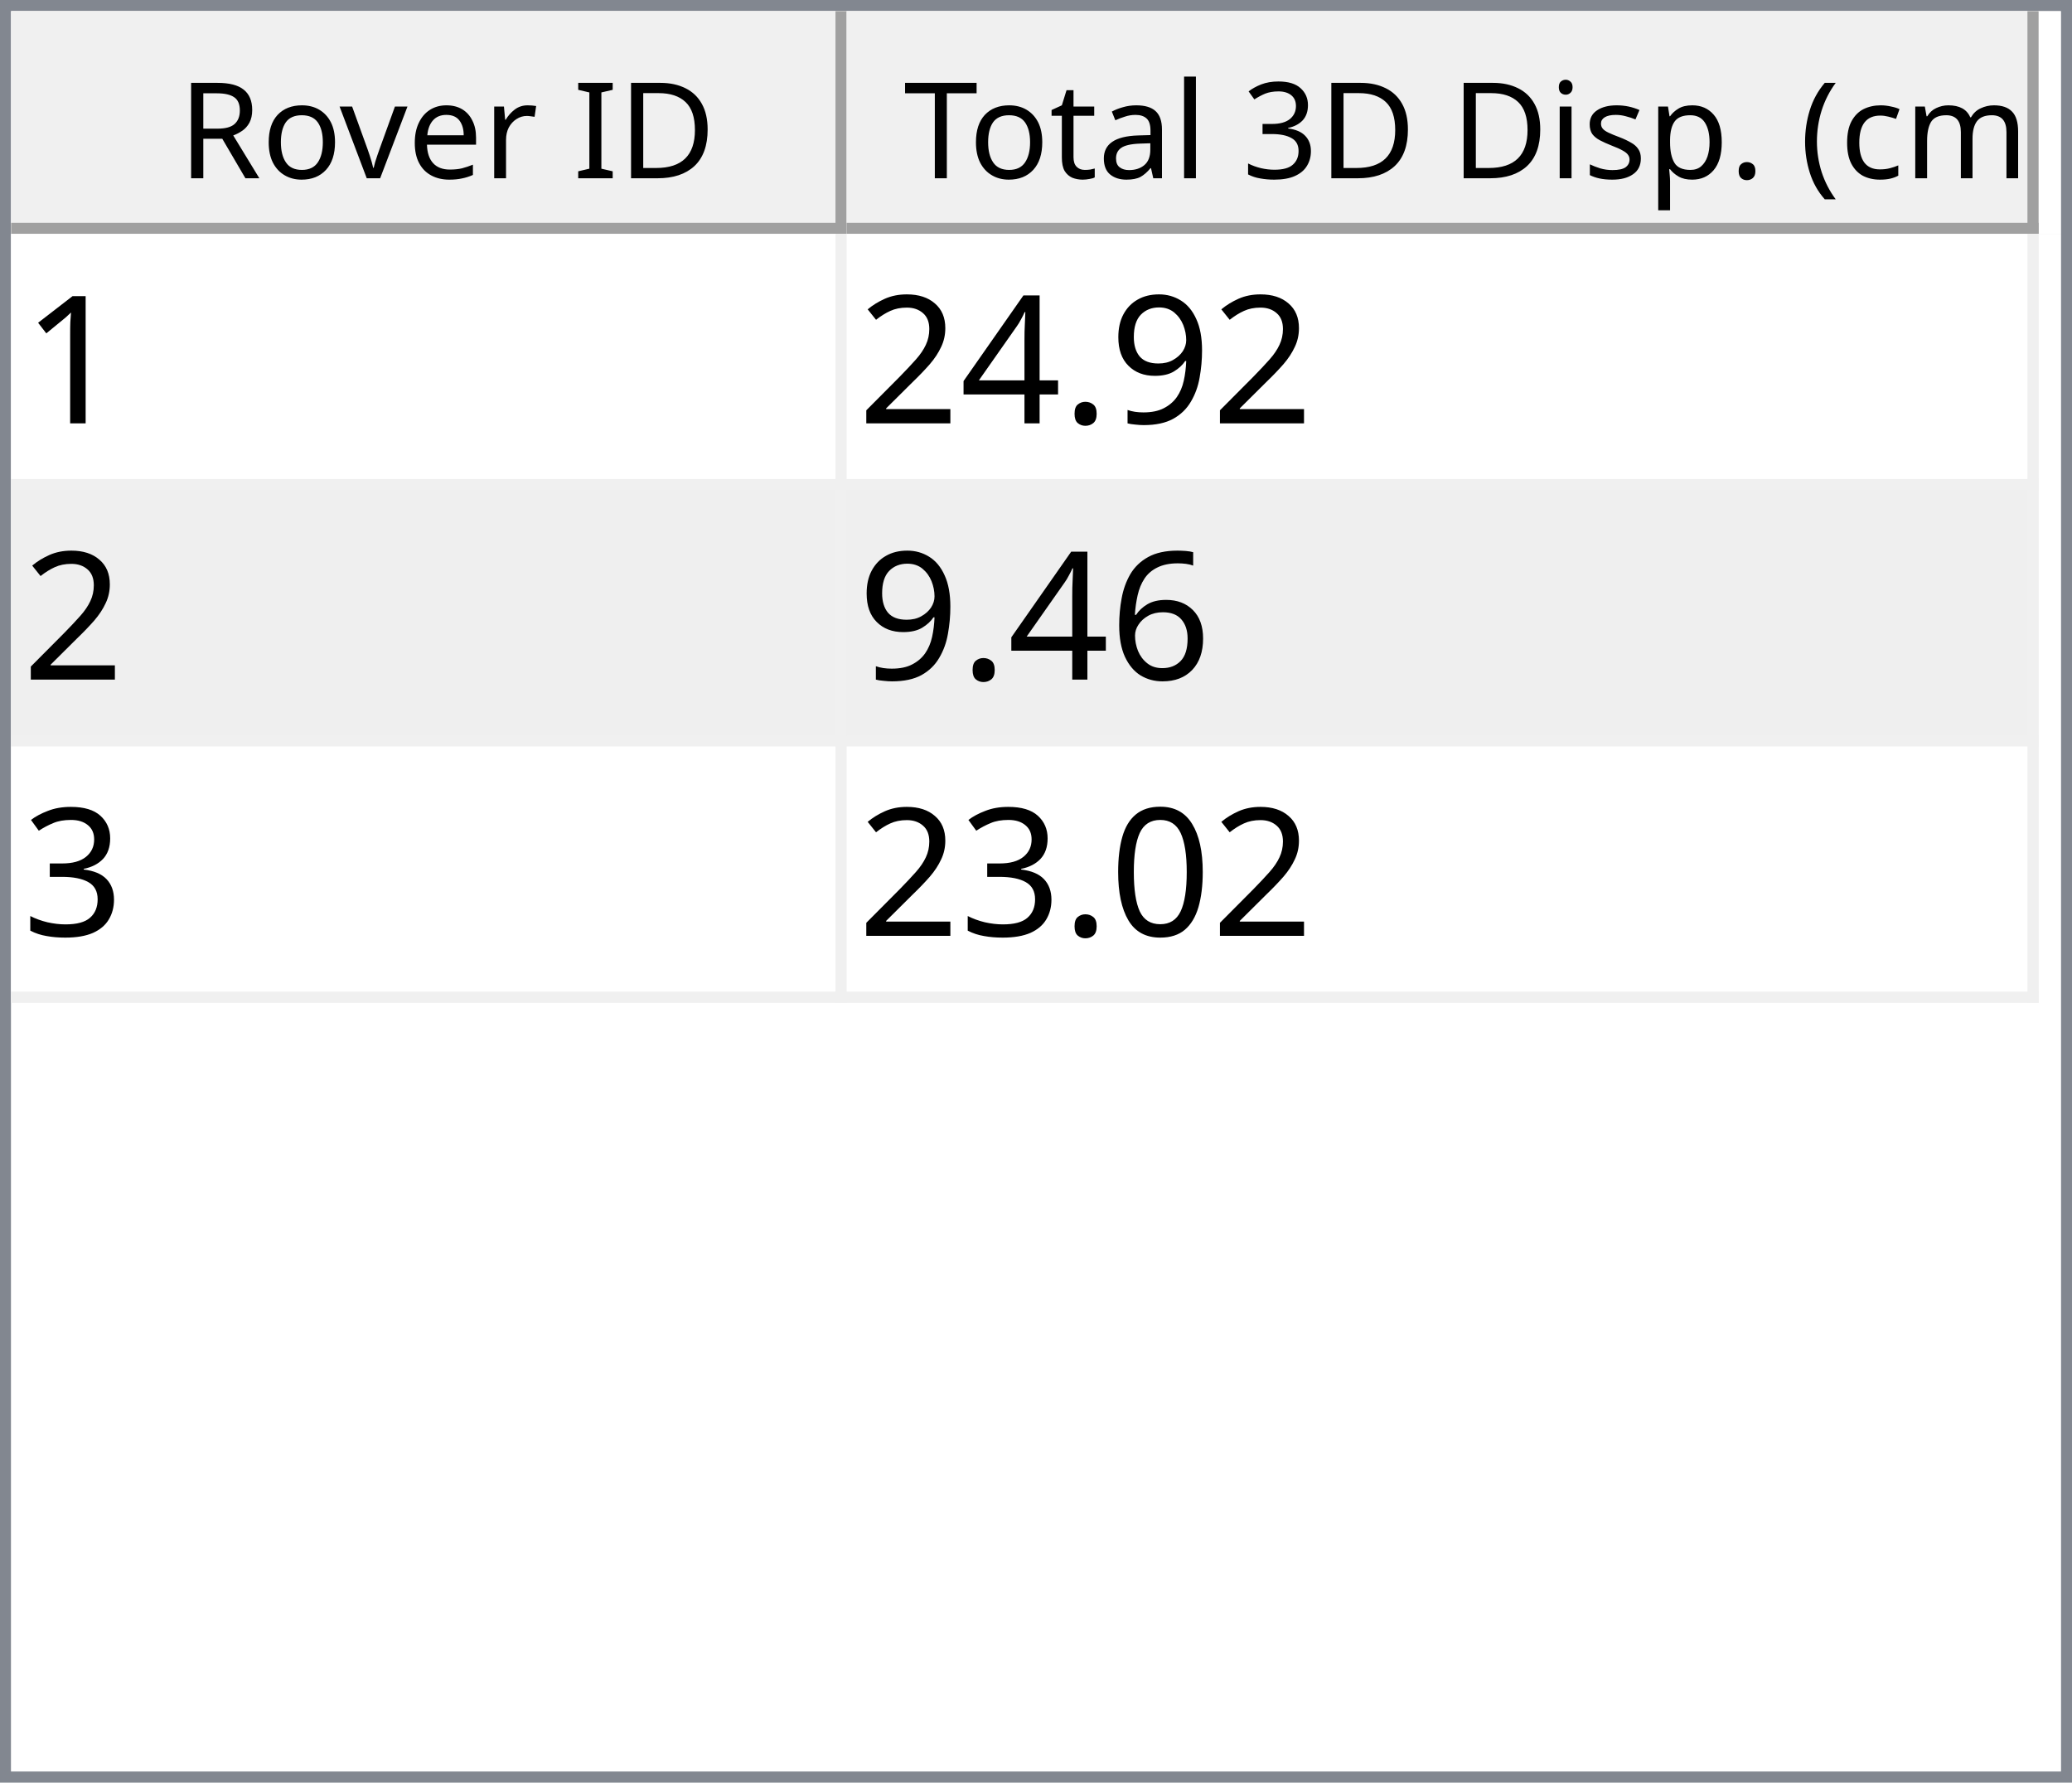
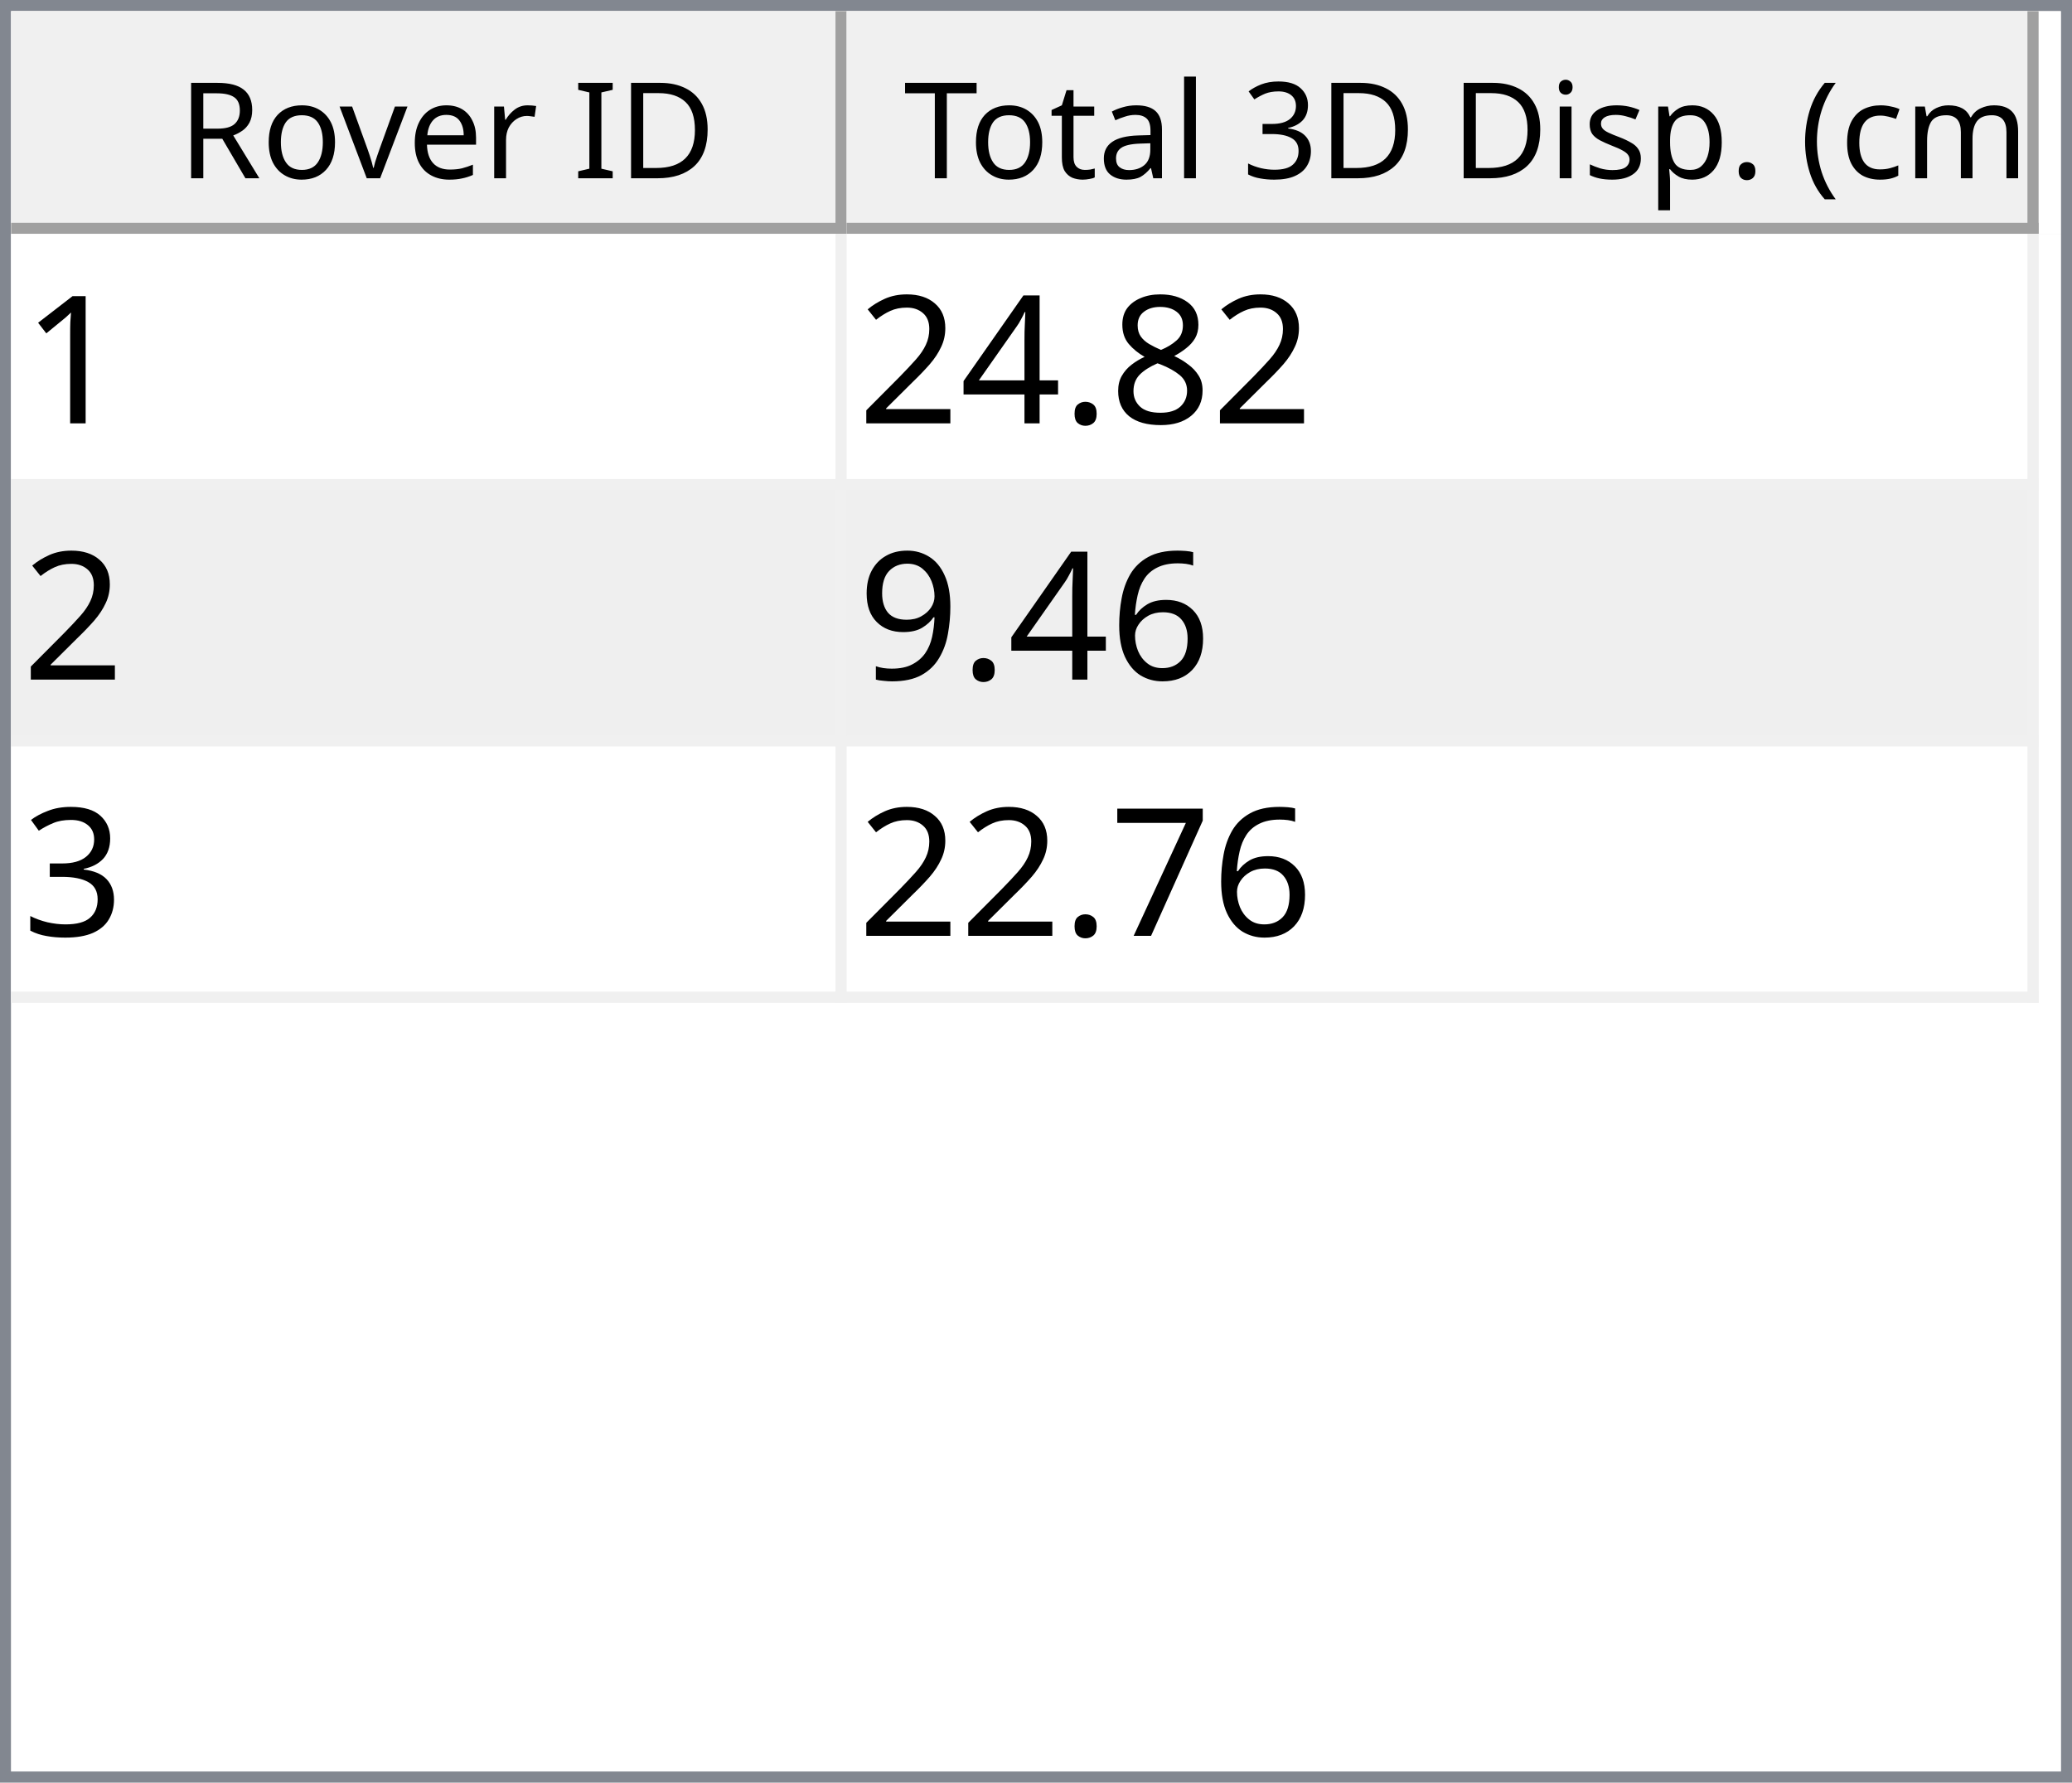
<svg xmlns="http://www.w3.org/2000/svg" style="fill-opacity:1; color-rendering:auto; color-interpolation:auto; text-rendering:auto; stroke:black; stroke-linecap:square; stroke-miterlimit:10; shape-rendering:auto; stroke-opacity:1; fill:black; stroke-dasharray:none; font-weight:normal; stroke-width:1; font-family:'Dialog'; font-style:normal; stroke-linejoin:miter; font-size:12px; stroke-dashoffset:0; image-rendering:auto;" width="186" height="160">
  <defs id="genericDefs" />
  <g>
    <defs id="defs1">
      <clipPath clipPathUnits="userSpaceOnUse" id="clipPath1">
        <path d="M0 0 L186 0 L186 160 L0 160 L0 0 Z" />
      </clipPath>
      <clipPath clipPathUnits="userSpaceOnUse" id="clipPath2">
        <path d="M0 0 L0 160 L186 160 L186 0 Z" />
      </clipPath>
      <clipPath clipPathUnits="userSpaceOnUse" id="clipPath3">
        <path d="M0 0 L0 20 L184 20 L184 0 Z" />
      </clipPath>
      <clipPath clipPathUnits="userSpaceOnUse" id="clipPath4">
        <path d="M0 0 L0 20 L75 20 L75 0 Z" />
      </clipPath>
      <clipPath clipPathUnits="userSpaceOnUse" id="clipPath5">
        <path d="M1 1 L1 19 L74 19 L74 1 Z" />
      </clipPath>
      <clipPath clipPathUnits="userSpaceOnUse" id="clipPath6">
        <path d="M0 0 L0 18 L73 18 L73 0 Z" />
      </clipPath>
      <clipPath clipPathUnits="userSpaceOnUse" id="clipPath7">
        <path d="M-0.5 -0.5 L-0.5 19.5 L74.5 19.5 L74.5 -0.5 Z" />
      </clipPath>
      <clipPath clipPathUnits="userSpaceOnUse" id="clipPath8">
        <path d="M0 0 L0 20 L107 20 L107 0 Z" />
      </clipPath>
      <clipPath clipPathUnits="userSpaceOnUse" id="clipPath9">
        <path d="M1 1 L1 19 L106 19 L106 1 Z" />
      </clipPath>
      <clipPath clipPathUnits="userSpaceOnUse" id="clipPath10">
        <path d="M0 0 L0 18 L105 18 L105 0 Z" />
      </clipPath>
      <clipPath clipPathUnits="userSpaceOnUse" id="clipPath11">
        <path d="M-0.5 -0.5 L-0.5 19.5 L106.5 19.5 L106.5 -0.5 Z" />
      </clipPath>
      <clipPath clipPathUnits="userSpaceOnUse" id="clipPath12">
        <path d="M0 0 L0 138 L184 138 L184 0 Z" />
      </clipPath>
      <clipPath clipPathUnits="userSpaceOnUse" id="clipPath13">
        <path d="M0 0 L0 69 L182 69 L182 0 Z" />
      </clipPath>
      <clipPath clipPathUnits="userSpaceOnUse" id="clipPath14">
        <path d="M-0.5 -0.5 L-0.5 68.5 L181.5 68.5 L181.5 -0.5 Z" />
      </clipPath>
      <clipPath clipPathUnits="userSpaceOnUse" id="clipPath15">
        <path d="M0 0 L0 22 L74 22 L74 0 Z" />
      </clipPath>
      <clipPath clipPathUnits="userSpaceOnUse" id="clipPath16">
        <path d="M0 0 L0 22 L106 22 L106 0 Z" />
      </clipPath>
      <font horiz-adv-x="64.551" id="font1">
        <font-face ascent="107.91" descent="25.098" units-per-em="100" style="font-style:normal; font-family:Segoe UI; font-weight:normal;" />
        <missing-glyph horiz-adv-x="64.551" d="M8.109 0 L8.109 68.266 L56.453 68.266 L56.453 0 L8.109 0 ZM15.328 7.234 L49.219 7.234 L49.219 61.031 L15.328 61.031 L15.328 7.234 Z" />
        <glyph unicode="D" horiz-adv-x="70.117" d="M9.188 0 L9.188 70.016 L28.516 70.016 Q65.531 70.016 65.531 35.891 Q65.531 19.672 55.25 9.836 Q44.969 0 27.734 0 L9.188 0 ZM17.391 62.594 L17.391 7.422 L27.828 7.422 Q41.609 7.422 49.273 14.797 Q56.938 22.172 56.938 35.688 Q56.938 62.594 28.328 62.594 L17.391 62.594 Z" />
        <glyph unicode="I" horiz-adv-x="26.611" d="M17.391 0 L9.188 0 L9.188 70.016 L17.391 70.016 L17.391 0 Z" />
        <glyph unicode=" " horiz-adv-x="27.393" d="" />
        <glyph unicode="r" horiz-adv-x="34.766" d="M34.188 41.891 Q32.078 43.5 28.125 43.5 Q23 43.5 19.555 38.672 Q16.109 33.844 16.109 25.484 L16.109 0 L8.109 0 L8.109 50 L16.109 50 L16.109 39.703 L16.312 39.703 Q18.016 44.969 21.531 47.922 Q25.047 50.875 29.391 50.875 Q32.516 50.875 34.188 50.203 L34.188 41.891 Z" />
        <glyph unicode="e" horiz-adv-x="52.295" d="M48.297 23 L12.984 23 Q13.188 14.656 17.484 10.109 Q21.781 5.562 29.297 5.562 Q37.75 5.562 44.828 11.141 L44.828 3.609 Q38.234 -1.172 27.391 -1.172 Q16.797 -1.172 10.742 5.641 Q4.688 12.453 4.688 24.812 Q4.688 36.469 11.305 43.82 Q17.922 51.172 27.734 51.172 Q37.547 51.172 42.922 44.828 Q48.297 38.484 48.297 27.203 L48.297 23 ZM40.094 29.781 Q40.047 36.719 36.75 40.578 Q33.453 44.438 27.594 44.438 Q21.922 44.438 17.969 40.383 Q14.016 36.328 13.094 29.781 L40.094 29.781 Z" />
        <glyph unicode="v" horiz-adv-x="47.9" d="M47.406 50 L27.484 0 L19.625 0 L0.688 50 L9.469 50 L22.172 13.672 Q23.578 9.672 23.922 6.688 L24.125 6.688 Q24.609 10.453 25.688 13.484 L38.969 50 L47.406 50 Z" />
        <glyph unicode="o" horiz-adv-x="58.594" d="M29 -1.172 Q17.922 -1.172 11.305 5.836 Q4.688 12.844 4.688 24.422 Q4.688 37.016 11.57 44.094 Q18.453 51.172 30.172 51.172 Q41.359 51.172 47.633 44.289 Q53.906 37.406 53.906 25.203 Q53.906 13.234 47.141 6.031 Q40.375 -1.172 29 -1.172 ZM29.594 44.438 Q21.875 44.438 17.383 39.188 Q12.891 33.938 12.891 24.703 Q12.891 15.828 17.43 10.695 Q21.969 5.562 29.594 5.562 Q37.359 5.562 41.531 10.594 Q45.703 15.625 45.703 24.906 Q45.703 34.281 41.531 39.359 Q37.359 44.438 29.594 44.438 Z" />
        <glyph unicode="R" horiz-adv-x="59.814" d="M59.375 0 L49.609 0 L37.891 19.625 Q36.281 22.359 34.766 24.289 Q33.25 26.219 31.664 27.438 Q30.078 28.656 28.25 29.219 Q26.422 29.781 24.125 29.781 L17.391 29.781 L17.391 0 L9.188 0 L9.188 70.016 L30.078 70.016 Q34.672 70.016 38.555 68.867 Q42.438 67.719 45.289 65.375 Q48.141 63.031 49.758 59.547 Q51.375 56.062 51.375 51.375 Q51.375 47.703 50.273 44.656 Q49.172 41.609 47.148 39.211 Q45.125 36.812 42.266 35.133 Q39.406 33.453 35.844 32.516 L35.844 32.328 Q37.594 31.547 38.891 30.547 Q40.188 29.547 41.359 28.18 Q42.531 26.812 43.68 25.078 Q44.828 23.344 46.234 21.047 L59.375 0 ZM17.391 62.594 L17.391 37.203 L28.516 37.203 Q31.594 37.203 34.203 38.133 Q36.812 39.062 38.719 40.797 Q40.625 42.531 41.703 45.047 Q42.781 47.562 42.781 50.688 Q42.781 56.297 39.141 59.445 Q35.5 62.594 28.609 62.594 L17.391 62.594 Z" />
        <glyph unicode=")" horiz-adv-x="30.176" d="M8.297 -15.922 L1.172 -15.922 Q16.406 2.344 16.406 26.812 Q16.406 51.469 1.078 70.016 L8.297 70.016 Q23.531 52.156 23.531 26.703 Q23.531 1.375 8.297 -15.922 Z" />
        <glyph unicode="m" horiz-adv-x="86.133" d="M79.109 0 L71.094 0 L71.094 28.719 Q71.094 37.016 68.531 40.727 Q65.969 44.438 59.906 44.438 Q54.781 44.438 51.195 39.75 Q47.609 35.062 47.609 28.516 L47.609 0 L39.594 0 L39.594 29.688 Q39.594 44.438 28.219 44.438 Q22.953 44.438 19.531 40.016 Q16.109 35.594 16.109 28.516 L16.109 0 L8.109 0 L8.109 50 L16.109 50 L16.109 42.094 L16.312 42.094 Q21.625 51.172 31.844 51.172 Q36.969 51.172 40.773 48.312 Q44.578 45.453 46 40.828 Q51.562 51.172 62.594 51.172 Q79.109 51.172 79.109 30.812 L79.109 0 Z" />
        <glyph unicode="c" horiz-adv-x="46.191" d="M42.188 2.297 Q36.422 -1.172 28.516 -1.172 Q17.828 -1.172 11.258 5.789 Q4.688 12.75 4.688 23.828 Q4.688 36.188 11.766 43.68 Q18.844 51.172 30.672 51.172 Q37.25 51.172 42.281 48.734 L42.281 40.531 Q36.719 44.438 30.375 44.438 Q22.703 44.438 17.797 38.945 Q12.891 33.453 12.891 24.516 Q12.891 15.719 17.508 10.641 Q22.125 5.562 29.891 5.562 Q36.422 5.562 42.188 9.906 L42.188 2.297 Z" />
        <glyph unicode="(" horiz-adv-x="30.176" d="M29.109 -15.922 L21.969 -15.922 Q6.844 1.375 6.844 26.703 Q6.844 52.156 21.969 70.016 L29.203 70.016 Q13.875 51.469 13.875 26.812 Q13.875 2.344 29.109 -15.922 Z" />
        <glyph unicode="." horiz-adv-x="21.68" d="M10.891 -1.078 Q8.641 -1.078 7.055 0.539 Q5.469 2.156 5.469 4.391 Q5.469 6.641 7.055 8.273 Q8.641 9.906 10.891 9.906 Q13.188 9.906 14.797 8.273 Q16.406 6.641 16.406 4.391 Q16.406 2.156 14.797 0.539 Q13.188 -1.078 10.891 -1.078 Z" />
        <glyph unicode="p" horiz-adv-x="58.789" d="M16.312 7.234 L16.109 7.234 L16.109 -23 L8.109 -23 L8.109 50 L16.109 50 L16.109 41.219 L16.312 41.219 Q22.219 51.172 33.594 51.172 Q43.266 51.172 48.688 44.461 Q54.109 37.75 54.109 26.469 Q54.109 13.922 48 6.375 Q41.891 -1.172 31.297 -1.172 Q21.578 -1.172 16.312 7.234 ZM16.109 27.391 L16.109 20.406 Q16.109 14.203 20.141 9.883 Q24.172 5.562 30.375 5.562 Q37.641 5.562 41.773 11.133 Q45.906 16.703 45.906 26.609 Q45.906 34.969 42.047 39.703 Q38.188 44.438 31.594 44.438 Q24.609 44.438 20.359 39.578 Q16.109 34.719 16.109 27.391 Z" />
        <glyph unicode="s" horiz-adv-x="42.432" d="M5.078 1.812 L5.078 10.406 Q11.625 5.562 19.484 5.562 Q30.031 5.562 30.031 12.594 Q30.031 14.594 29.125 15.992 Q28.219 17.391 26.68 18.461 Q25.141 19.531 23.07 20.383 Q21 21.234 18.609 22.172 Q15.281 23.484 12.766 24.828 Q10.25 26.172 8.57 27.859 Q6.891 29.547 6.031 31.695 Q5.172 33.844 5.172 36.719 Q5.172 40.234 6.789 42.945 Q8.406 45.656 11.086 47.484 Q13.766 49.312 17.211 50.242 Q20.656 51.172 24.312 51.172 Q30.812 51.172 35.938 48.922 L35.938 40.828 Q30.422 44.438 23.25 44.438 Q21 44.438 19.195 43.922 Q17.391 43.406 16.094 42.477 Q14.797 41.547 14.086 40.258 Q13.375 38.969 13.375 37.406 Q13.375 35.453 14.086 34.133 Q14.797 32.812 16.164 31.789 Q17.531 30.766 19.484 29.938 Q21.438 29.109 23.922 28.125 Q27.25 26.859 29.883 25.516 Q32.516 24.172 34.375 22.484 Q36.234 20.797 37.234 18.602 Q38.234 16.406 38.234 13.375 Q38.234 9.672 36.602 6.938 Q34.969 4.203 32.234 2.398 Q29.5 0.594 25.93 -0.289 Q22.359 -1.172 18.453 -1.172 Q10.75 -1.172 5.078 1.812 Z" />
        <glyph unicode="i" horiz-adv-x="24.219" d="M12.203 62.703 Q10.062 62.703 8.547 64.164 Q7.031 65.625 7.031 67.875 Q7.031 70.125 8.547 71.609 Q10.062 73.094 12.203 73.094 Q14.406 73.094 15.945 71.609 Q17.484 70.125 17.484 67.875 Q17.484 65.719 15.945 64.211 Q14.406 62.703 12.203 62.703 ZM16.109 0 L8.109 0 L8.109 50 L16.109 50 L16.109 0 Z" />
        <glyph unicode="3" horiz-adv-x="53.906" d="M46.531 19.828 Q46.531 15.094 44.75 11.211 Q42.969 7.328 39.719 4.57 Q36.469 1.812 31.93 0.297 Q27.391 -1.219 21.922 -1.219 Q11.922 -1.219 6 2.594 L6 11.188 Q13.094 5.609 22.219 5.609 Q25.875 5.609 28.828 6.539 Q31.781 7.469 33.906 9.227 Q36.031 10.984 37.18 13.477 Q38.328 15.969 38.328 19.094 Q38.328 32.812 18.797 32.812 L12.984 32.812 L12.984 39.594 L18.5 39.594 Q35.797 39.594 35.797 52.484 Q35.797 64.406 22.609 64.406 Q15.188 64.406 8.688 59.422 L8.688 67.188 Q15.375 71.188 24.609 71.188 Q29 71.188 32.57 69.969 Q36.141 68.75 38.68 66.555 Q41.219 64.359 42.609 61.281 Q44 58.203 44 54.5 Q44 40.672 30.031 36.719 L30.031 36.531 Q33.594 36.141 36.625 34.797 Q39.656 33.453 41.852 31.305 Q44.047 29.156 45.289 26.25 Q46.531 23.344 46.531 19.828 Z" />
        <glyph unicode="l" horiz-adv-x="24.219" d="M16.109 0 L8.109 0 L8.109 74.031 L16.109 74.031 L16.109 0 Z" />
        <glyph unicode="a" horiz-adv-x="50.879" d="M43.891 0 L35.891 0 L35.891 7.812 L35.688 7.812 Q30.469 -1.172 20.312 -1.172 Q12.844 -1.172 8.617 2.781 Q4.391 6.734 4.391 13.281 Q4.391 27.297 20.906 29.594 L35.891 31.688 Q35.891 44.438 25.594 44.438 Q16.547 44.438 9.281 38.281 L9.281 46.484 Q16.656 51.172 26.266 51.172 Q43.891 51.172 43.891 32.516 L43.891 0 ZM35.891 25.297 L23.828 23.641 Q18.266 22.859 15.43 20.875 Q12.594 18.891 12.594 13.875 Q12.594 10.203 15.211 7.883 Q17.828 5.562 22.172 5.562 Q28.125 5.562 32.008 9.742 Q35.891 13.922 35.891 20.312 L35.891 25.297 Z" />
        <glyph unicode="t" horiz-adv-x="33.887" d="M31.297 0.484 Q28.469 -1.078 23.828 -1.078 Q10.688 -1.078 10.688 13.578 L10.688 43.172 L2.094 43.172 L2.094 50 L10.688 50 L10.688 62.203 L18.703 64.797 L18.703 50 L31.297 50 L31.297 43.172 L18.703 43.172 L18.703 14.984 Q18.703 9.969 20.414 7.82 Q22.125 5.672 26.078 5.672 Q29.109 5.672 31.297 7.328 L31.297 0.484 Z" />
        <glyph unicode="T" horiz-adv-x="52.393" d="M50.594 62.594 L30.375 62.594 L30.375 0 L22.172 0 L22.172 62.594 L2 62.594 L2 70.016 L50.594 70.016 L50.594 62.594 Z" />
      </font>
      <font horiz-adv-x="75.0" id="font2">
        <font-face ascent="100.537" descent="21.973" units-per-em="100" style="font-style:normal; font-family:sans-serif; font-weight:normal;" />
        <missing-glyph horiz-adv-x="75.0" d="M12.5 0 L12.5 62.5 L62.5 62.5 L62.5 0 L12.5 0 ZM14.062 1.562 L60.938 1.562 L60.938 60.938 L14.062 60.938 L14.062 1.562 Z" />
        <glyph unicode="1" horiz-adv-x="55.615" d="M37.25 0 L28.469 0 L28.469 56 Q25.297 52.984 20.141 49.953 Q14.984 46.922 10.891 45.406 L10.891 53.906 Q18.266 57.375 23.781 62.305 Q29.297 67.234 31.594 71.875 L37.25 71.875 L37.25 0 Z" />
-         <glyph unicode="9" horiz-adv-x="55.615" d="M5.469 16.547 L13.922 17.328 Q14.984 11.375 18.016 8.688 Q21.047 6 25.781 6 Q29.828 6 32.883 7.859 Q35.938 9.719 37.891 12.82 Q39.844 15.922 41.164 21.195 Q42.484 26.469 42.484 31.938 Q42.484 32.516 42.438 33.688 Q39.797 29.5 35.234 26.883 Q30.672 24.266 25.344 24.266 Q16.453 24.266 10.305 30.711 Q4.156 37.156 4.156 47.703 Q4.156 58.594 10.578 65.234 Q17 71.875 26.656 71.875 Q33.641 71.875 39.43 68.117 Q45.219 64.359 48.219 57.398 Q51.219 50.438 51.219 37.25 Q51.219 23.531 48.242 15.406 Q45.266 7.281 39.383 3.031 Q33.5 -1.219 25.594 -1.219 Q17.188 -1.219 11.867 3.445 Q6.547 8.109 5.469 16.547 ZM41.453 48.141 Q41.453 55.719 37.43 60.156 Q33.406 64.594 27.734 64.594 Q21.875 64.594 17.531 59.812 Q13.188 55.031 13.188 47.406 Q13.188 40.578 17.312 36.305 Q21.438 32.031 27.484 32.031 Q33.594 32.031 37.523 36.305 Q41.453 40.578 41.453 48.141 Z" />
+         <glyph unicode="8" horiz-adv-x="55.615" d="M17.672 38.812 Q12.203 40.828 9.57 44.539 Q6.938 48.25 6.938 53.422 Q6.938 61.234 12.555 66.555 Q18.172 71.875 27.484 71.875 Q36.859 71.875 42.578 66.43 Q48.297 60.984 48.297 53.172 Q48.297 48.188 45.68 44.508 Q43.062 40.828 37.75 38.812 Q44.344 36.672 47.781 31.883 Q51.219 27.094 51.219 20.453 Q51.219 11.281 44.727 5.031 Q38.234 -1.219 27.641 -1.219 Q17.047 -1.219 10.547 5.055 Q4.047 11.328 4.047 20.703 Q4.047 27.688 7.594 32.398 Q11.141 37.109 17.672 38.812 ZM15.922 53.719 Q15.922 48.641 19.195 45.414 Q22.469 42.188 27.688 42.188 Q32.766 42.188 36.016 45.383 Q39.266 48.578 39.266 53.219 Q39.266 58.062 35.914 61.359 Q32.562 64.656 27.594 64.656 Q22.562 64.656 19.242 61.43 Q15.922 58.203 15.922 53.719 ZM13.094 20.656 Q13.094 16.891 14.875 13.375 Q16.656 9.859 20.172 7.93 Q23.688 6 27.734 6 Q34.031 6 38.133 10.055 Q42.234 14.109 42.234 20.359 Q42.234 26.703 38.016 30.859 Q33.797 35.016 27.438 35.016 Q21.234 35.016 17.164 30.914 Q13.094 26.812 13.094 20.656 Z" />
        <glyph unicode="." horiz-adv-x="27.783" d="M9.078 0 L9.078 10.016 L19.094 10.016 L19.094 0 L9.078 0 Z" />
        <glyph unicode="4" horiz-adv-x="55.615" d="M32.328 0 L32.328 17.141 L1.266 17.141 L1.266 25.203 L33.938 71.578 L41.109 71.578 L41.109 25.203 L50.781 25.203 L50.781 17.141 L41.109 17.141 L41.109 0 L32.328 0 ZM32.328 25.203 L32.328 57.469 L9.906 25.203 L32.328 25.203 Z" />
        <glyph unicode="2" horiz-adv-x="55.615" d="M50.344 8.453 L50.344 0 L3.031 0 Q2.938 3.172 4.047 6.109 Q5.859 10.938 9.836 15.625 Q13.812 20.312 21.344 26.469 Q33.016 36.031 37.117 41.625 Q41.219 47.219 41.219 52.203 Q41.219 57.422 37.477 61.008 Q33.734 64.594 27.734 64.594 Q21.391 64.594 17.578 60.789 Q13.766 56.984 13.719 50.25 L4.688 51.172 Q5.609 61.281 11.664 66.578 Q17.719 71.875 27.938 71.875 Q38.234 71.875 44.242 66.164 Q50.25 60.453 50.25 52 Q50.25 47.703 48.492 43.555 Q46.734 39.406 42.656 34.812 Q38.578 30.219 29.109 22.219 Q21.188 15.578 18.945 13.211 Q16.703 10.844 15.234 8.453 L50.344 8.453 Z" />
        <glyph unicode="6" horiz-adv-x="55.615" d="M49.75 54.047 L41.016 53.375 Q39.844 58.547 37.703 60.891 Q34.125 64.656 28.906 64.656 Q24.703 64.656 21.531 62.312 Q17.391 59.281 14.992 53.469 Q12.594 47.656 12.5 36.922 Q15.672 41.75 20.266 44.094 Q24.859 46.438 29.891 46.438 Q38.672 46.438 44.852 39.969 Q51.031 33.5 51.031 23.25 Q51.031 16.5 48.125 10.719 Q45.219 4.938 40.141 1.859 Q35.062 -1.219 28.609 -1.219 Q17.625 -1.219 10.695 6.859 Q3.766 14.938 3.766 33.5 Q3.766 54.25 11.422 63.672 Q18.109 71.875 29.438 71.875 Q37.891 71.875 43.289 67.141 Q48.688 62.406 49.75 54.047 ZM13.875 23.188 Q13.875 18.656 15.797 14.508 Q17.719 10.359 21.188 8.18 Q24.656 6 28.469 6 Q34.031 6 38.039 10.492 Q42.047 14.984 42.047 22.703 Q42.047 30.125 38.086 34.398 Q34.125 38.672 28.125 38.672 Q22.172 38.672 18.023 34.398 Q13.875 30.125 13.875 23.188 Z" />
+         <glyph unicode="9" horiz-adv-x="55.615" d="M5.469 16.547 L13.922 17.328 Q14.984 11.375 18.016 8.688 Q21.047 6 25.781 6 Q29.828 6 32.883 7.859 Q35.938 9.719 37.891 12.82 Q39.844 15.922 41.164 21.195 Q42.484 26.469 42.484 31.938 Q42.484 32.516 42.438 33.688 Q39.797 29.5 35.234 26.883 Q30.672 24.266 25.344 24.266 Q16.453 24.266 10.305 30.711 Q4.156 37.156 4.156 47.703 Q4.156 58.594 10.578 65.234 Q17 71.875 26.656 71.875 Q33.641 71.875 39.43 68.117 Q45.219 64.359 48.219 57.398 Q51.219 50.438 51.219 37.25 Q51.219 23.531 48.242 15.406 Q45.266 7.281 39.383 3.031 Q33.5 -1.219 25.594 -1.219 Q17.188 -1.219 11.867 3.445 Q6.547 8.109 5.469 16.547 ZM41.453 48.141 Q41.453 55.719 37.43 60.156 Q33.406 64.594 27.734 64.594 Q21.875 64.594 17.531 59.812 Q13.188 55.031 13.188 47.406 Q13.188 40.578 17.312 36.305 Q21.438 32.031 27.484 32.031 Q33.594 32.031 37.523 36.305 Q41.453 40.578 41.453 48.141 Z" />
        <glyph unicode="3" horiz-adv-x="55.615" d="M4.203 18.891 L12.984 20.062 Q14.5 12.594 18.141 9.297 Q21.781 6 27 6 Q33.203 6 37.477 10.297 Q41.75 14.594 41.75 20.953 Q41.75 27 37.797 30.93 Q33.844 34.859 27.734 34.859 Q25.25 34.859 21.531 33.891 L22.516 41.609 Q23.391 41.5 23.922 41.5 Q29.547 41.5 34.039 44.43 Q38.531 47.359 38.531 53.469 Q38.531 58.297 35.258 61.477 Q31.984 64.656 26.812 64.656 Q21.688 64.656 18.266 61.43 Q14.844 58.203 13.875 51.766 L5.078 53.328 Q6.688 62.156 12.398 67.016 Q18.109 71.875 26.609 71.875 Q32.469 71.875 37.398 69.359 Q42.328 66.844 44.945 62.5 Q47.562 58.156 47.562 53.266 Q47.562 48.641 45.07 44.828 Q42.578 41.016 37.703 38.766 Q44.047 37.312 47.562 32.695 Q51.078 28.078 51.078 21.141 Q51.078 11.766 44.242 5.25 Q37.406 -1.266 26.953 -1.266 Q17.531 -1.266 11.305 4.352 Q5.078 9.969 4.203 18.891 Z" />
-         <glyph unicode="0" horiz-adv-x="55.615" d="M4.156 35.297 Q4.156 48 6.766 55.742 Q9.375 63.484 14.523 67.68 Q19.672 71.875 27.484 71.875 Q33.25 71.875 37.594 69.555 Q41.938 67.234 44.773 62.867 Q47.609 58.5 49.219 52.227 Q50.828 45.953 50.828 35.297 Q50.828 22.703 48.242 14.969 Q45.656 7.234 40.508 3.008 Q35.359 -1.219 27.484 -1.219 Q17.141 -1.219 11.234 6.203 Q4.156 15.141 4.156 35.297 ZM13.188 35.297 Q13.188 17.672 17.312 11.836 Q21.438 6 27.484 6 Q33.547 6 37.672 11.859 Q41.797 17.719 41.797 35.297 Q41.797 52.984 37.672 58.789 Q33.547 64.594 27.391 64.594 Q21.344 64.594 17.719 59.469 Q13.188 52.938 13.188 35.297 Z" />
+         <glyph unicode="7" horiz-adv-x="55.615" d="M4.734 62.203 L4.734 70.656 L51.078 70.656 L51.078 63.812 Q44.234 56.547 37.523 44.484 Q30.812 32.422 27.156 19.672 Q24.516 10.688 23.781 0 L14.75 0 Q14.891 8.453 18.062 20.414 Q21.234 32.375 27.172 43.484 Q33.109 54.594 39.797 62.203 L4.734 62.203 Z" />
      </font>
    </defs>
    <g style="fill:white; stroke:white;">
      <rect x="0" y="0" width="186" style="clip-path:url(#clipPath1); stroke:none;" height="160" />
    </g>
    <g style="fill:white; text-rendering:optimizeSpeed; color-rendering:optimizeSpeed; image-rendering:optimizeSpeed; shape-rendering:crispEdges; stroke:white; color-interpolation:sRGB;">
      <rect x="0" width="186" height="160" y="0" style="stroke:none;" />
      <path style="stroke:none;" d="M0 160 L186 160 L186 0 L0 0 Z" />
    </g>
    <g style="fill:rgb(240,240,240); font-family:'Segoe UI'; stroke:rgb(240,240,240);">
      <rect x="0" y="0" width="186" style="clip-path:url(#clipPath2); stroke:none;" height="160" />
    </g>
    <g style="fill:rgb(130,135,144); font-family:'Segoe UI'; stroke:rgb(130,135,144);">
      <path d="M0 0 L186 0 L186 160 L0 160 L0 0 ZM1 1 L185 1 L185 159 L1 159 L1 1 Z" style="fill-rule:evenodd; clip-path:url(#clipPath2); stroke:none;" />
    </g>
    <g style="fill:white; font-family:'Segoe UI'; stroke:white;" transform="translate(1,1)">
      <rect x="0" y="0" width="184" style="clip-path:url(#clipPath3); stroke:none;" height="20" />
    </g>
    <g style="fill:rgb(240,240,240); font-family:'Segoe UI'; stroke:rgb(240,240,240);" transform="translate(1,1)">
      <rect x="0" y="0" width="75" style="clip-path:url(#clipPath4); stroke:none;" height="20" />
    </g>
    <g style="font-family:'Segoe UI';" transform="translate(2,2)">
      <text x="14" xml:space="preserve" y="14" style="clip-path:url(#clipPath6); stroke:none;">Rover ID</text>
    </g>
    <g style="fill:rgb(160,160,160); font-family:'Segoe UI'; stroke:rgb(160,160,160); stroke-linejoin:bevel;" transform="translate(1.5,1.5)">
      <line x1="74" x2="74" y1="0" style="fill:none; clip-path:url(#clipPath7);" y2="19" />
    </g>
    <g style="fill:rgb(160,160,160); font-family:'Segoe UI'; stroke:rgb(160,160,160); stroke-linejoin:bevel;" transform="matrix(1,0,0,1,1,1) translate(0.5,0.5)">
      <line x1="0" x2="74" y1="19" style="fill:none; clip-path:url(#clipPath7);" y2="19" />
    </g>
    <g style="fill:rgb(240,240,240); font-family:'Segoe UI'; stroke:rgb(240,240,240);" transform="translate(76,1)">
      <rect x="0" y="0" width="107" style="clip-path:url(#clipPath8); stroke:none;" height="20" />
    </g>
    <g style="font-family:'Segoe UI';" transform="translate(77,2)">
      <text x="1" xml:space="preserve" y="14" style="clip-path:url(#clipPath10); stroke:none;"> Total 3D Disp. (cm)</text>
    </g>
    <g style="fill:rgb(160,160,160); font-family:'Segoe UI'; stroke:rgb(160,160,160); stroke-linejoin:bevel;" transform="translate(76.5,1.5)">
      <line x1="106" x2="106" y1="0" style="fill:none; clip-path:url(#clipPath11);" y2="19" />
    </g>
    <g style="fill:rgb(160,160,160); font-family:'Segoe UI'; stroke:rgb(160,160,160); stroke-linejoin:bevel;" transform="matrix(1,0,0,1,76,1) translate(0.5,0.5)">
      <line x1="0" x2="106" y1="19" style="fill:none; clip-path:url(#clipPath11);" y2="19" />
    </g>
    <g style="fill:white; font-family:'Segoe UI'; stroke:white;" transform="translate(1,21)">
      <rect x="0" y="0" width="184" style="clip-path:url(#clipPath12); stroke:none;" height="138" />
    </g>
    <g style="fill:rgb(240,240,240); font-size:16px; font-family:sans-serif; stroke:rgb(240,240,240);" transform="translate(1,21)">
      <rect x="0" y="0" width="182" style="clip-path:url(#clipPath13); stroke:none;" height="69" />
      <line transform="translate(0.5,0.5)" x1="0" x2="181" y1="22" style="clip-path:url(#clipPath14); fill:none; stroke-linejoin:bevel;" y2="22" />
    </g>
    <g transform="matrix(1,0,0,1,1,21) translate(0.5,0.5)" style="fill:rgb(240,240,240); font-size:16px; font-family:sans-serif; stroke:rgb(240,240,240); stroke-linejoin:bevel;">
      <line x1="0" x2="181" y1="45" style="fill:none; clip-path:url(#clipPath14);" y2="45" />
    </g>
    <g transform="matrix(1,0,0,1,1,21) translate(0.5,0.5)" style="fill:rgb(240,240,240); font-size:16px; font-family:sans-serif; stroke:rgb(240,240,240); stroke-linejoin:bevel;">
      <line x1="0" x2="181" y1="68" style="fill:none; clip-path:url(#clipPath14);" y2="68" />
    </g>
    <g transform="matrix(1,0,0,1,1,21) translate(0.5,0.5)" style="fill:rgb(240,240,240); font-size:16px; font-family:sans-serif; stroke:rgb(240,240,240); stroke-linejoin:bevel;">
      <line x1="74" x2="74" y1="0" style="fill:none; clip-path:url(#clipPath14);" y2="68" />
    </g>
    <g transform="matrix(1,0,0,1,1,21) translate(0.5,0.5)" style="fill:rgb(240,240,240); font-size:16px; font-family:sans-serif; stroke:rgb(240,240,240); stroke-linejoin:bevel;">
      <line x1="181" x2="181" y1="0" style="fill:none; clip-path:url(#clipPath14);" y2="68" />
    </g>
    <g style="fill:white; font-size:16px; font-family:sans-serif; stroke:white;" transform="matrix(1,0,0,1,1,21)">
      <rect x="0" y="0" width="74" style="clip-path:url(#clipPath15); stroke:none;" height="22" />
      <text x="1" y="17" style="fill:black; clip-path:url(#clipPath15); stroke:none;" xml:space="preserve">1</text>
    </g>
    <g style="fill:white; font-size:16px; font-family:sans-serif; stroke:white;" transform="matrix(1,0,0,1,1,21) translate(75,0)">
      <rect x="0" y="0" width="106" style="clip-path:url(#clipPath16); stroke:none;" height="22" />
-       <text x="1" y="17" style="fill:black; clip-path:url(#clipPath16); stroke:none;" xml:space="preserve">24.92</text>
+       <text x="1" y="17" style="fill:black; clip-path:url(#clipPath16); stroke:none;" xml:space="preserve">24.82</text>
    </g>
    <g style="fill:rgb(239,239,239); font-size:16px; font-family:sans-serif; stroke:rgb(239,239,239);" transform="matrix(1,0,0,1,1,21) translate(0,23)">
      <rect x="0" y="0" width="74" style="clip-path:url(#clipPath15); stroke:none;" height="22" />
      <text x="1" y="17" style="fill:black; clip-path:url(#clipPath15); stroke:none;" xml:space="preserve">2</text>
    </g>
    <g style="fill:rgb(239,239,239); font-size:16px; font-family:sans-serif; stroke:rgb(239,239,239);" transform="matrix(1,0,0,1,1,21) translate(75,23)">
      <rect x="0" y="0" width="106" style="clip-path:url(#clipPath16); stroke:none;" height="22" />
      <text x="1" y="17" style="fill:black; clip-path:url(#clipPath16); stroke:none;" xml:space="preserve">9.46</text>
    </g>
    <g style="fill:white; font-size:16px; font-family:sans-serif; stroke:white;" transform="matrix(1,0,0,1,1,21) translate(0,46)">
      <rect x="0" y="0" width="74" style="clip-path:url(#clipPath15); stroke:none;" height="22" />
      <text x="1" y="17" style="fill:black; clip-path:url(#clipPath15); stroke:none;" xml:space="preserve">3</text>
    </g>
    <g style="fill:white; font-size:16px; font-family:sans-serif; stroke:white;" transform="matrix(1,0,0,1,1,21) translate(75,46)">
      <rect x="0" y="0" width="106" style="clip-path:url(#clipPath16); stroke:none;" height="22" />
-       <text x="1" y="17" style="fill:black; clip-path:url(#clipPath16); stroke:none;" xml:space="preserve">23.02</text>
+       <text x="1" y="17" style="fill:black; clip-path:url(#clipPath16); stroke:none;" xml:space="preserve">22.76</text>
    </g>
  </g>
</svg>
